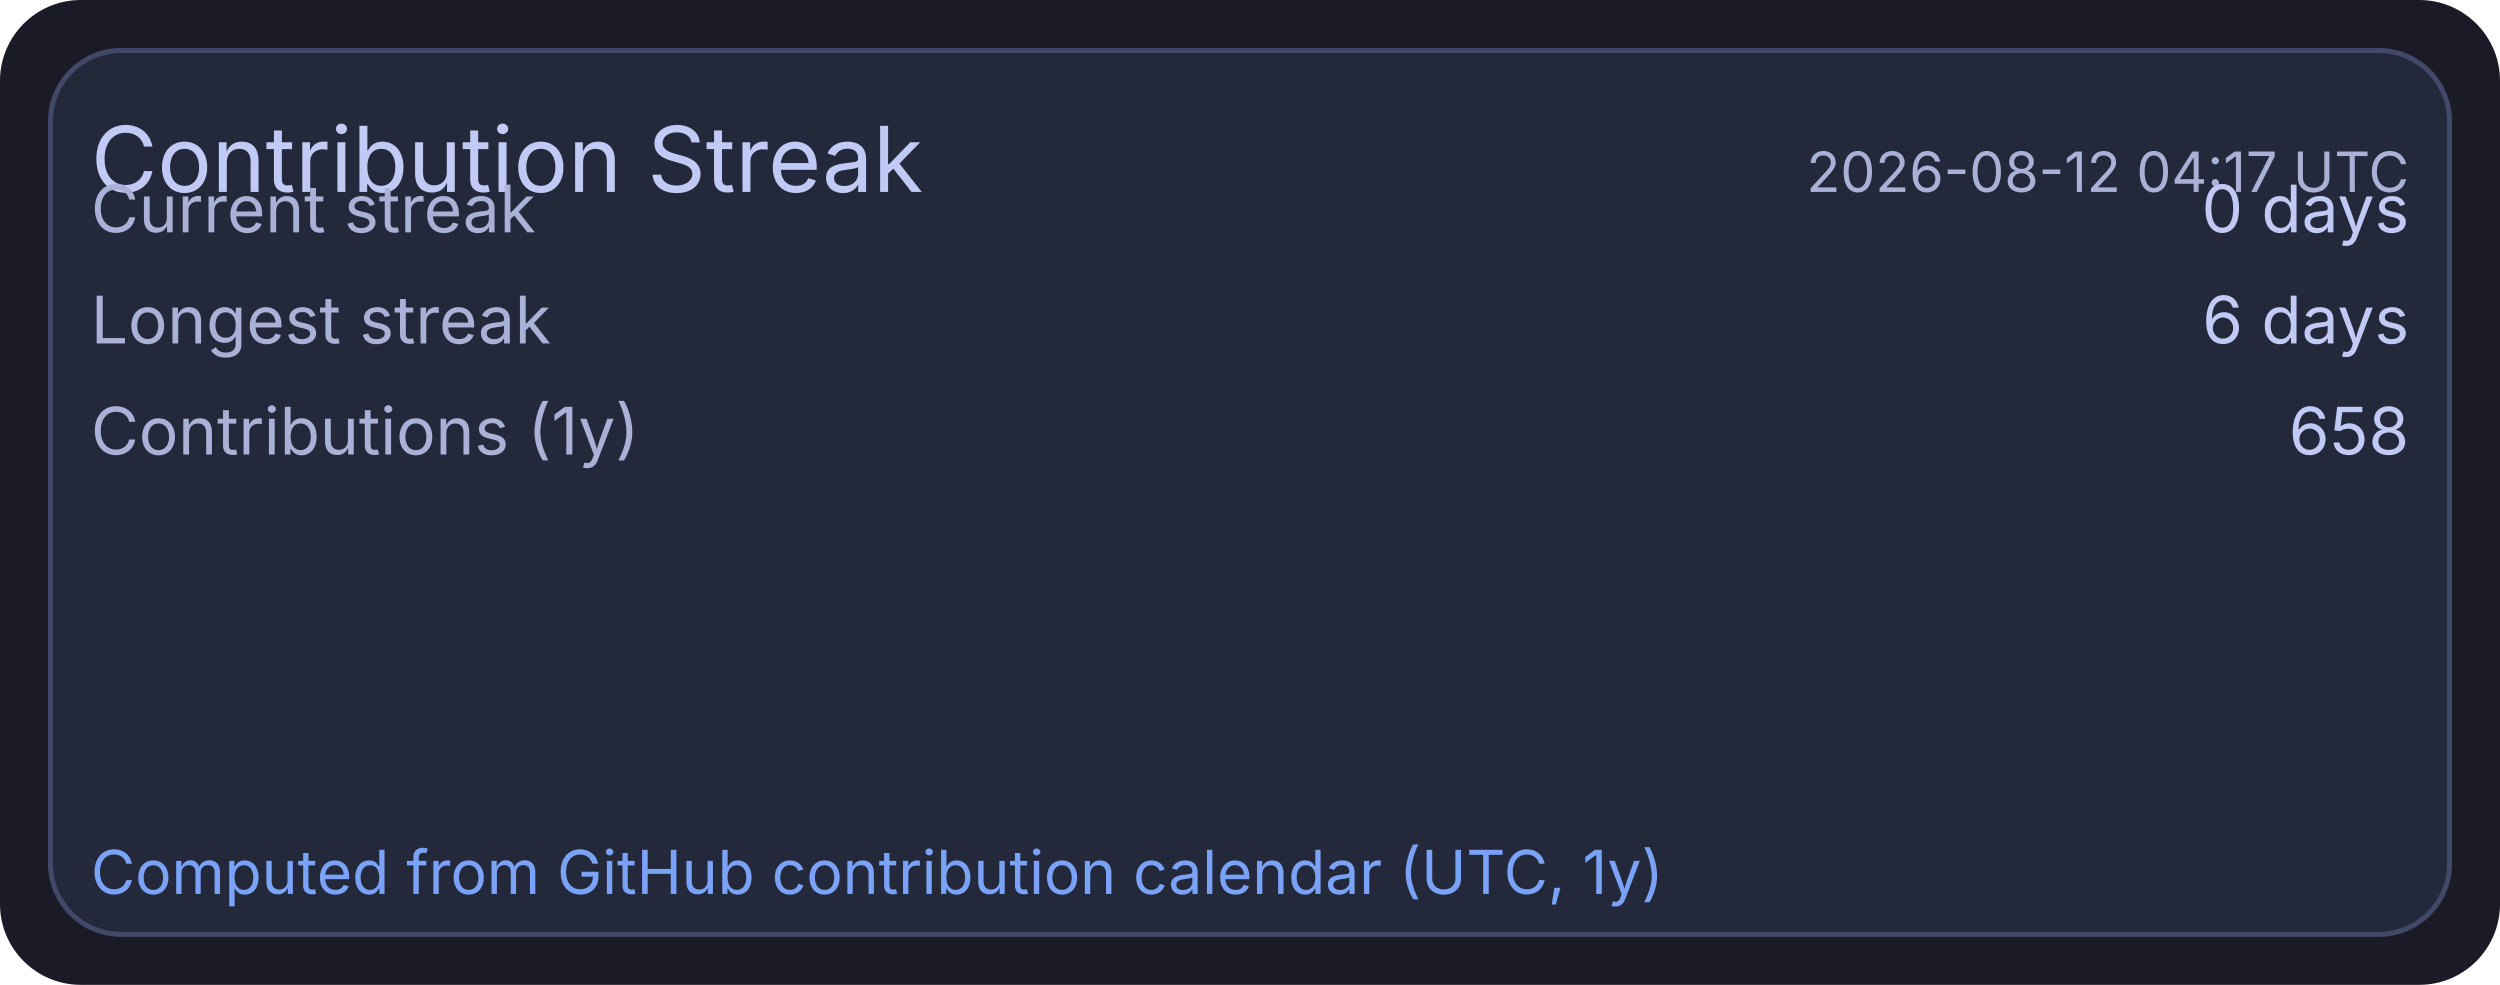
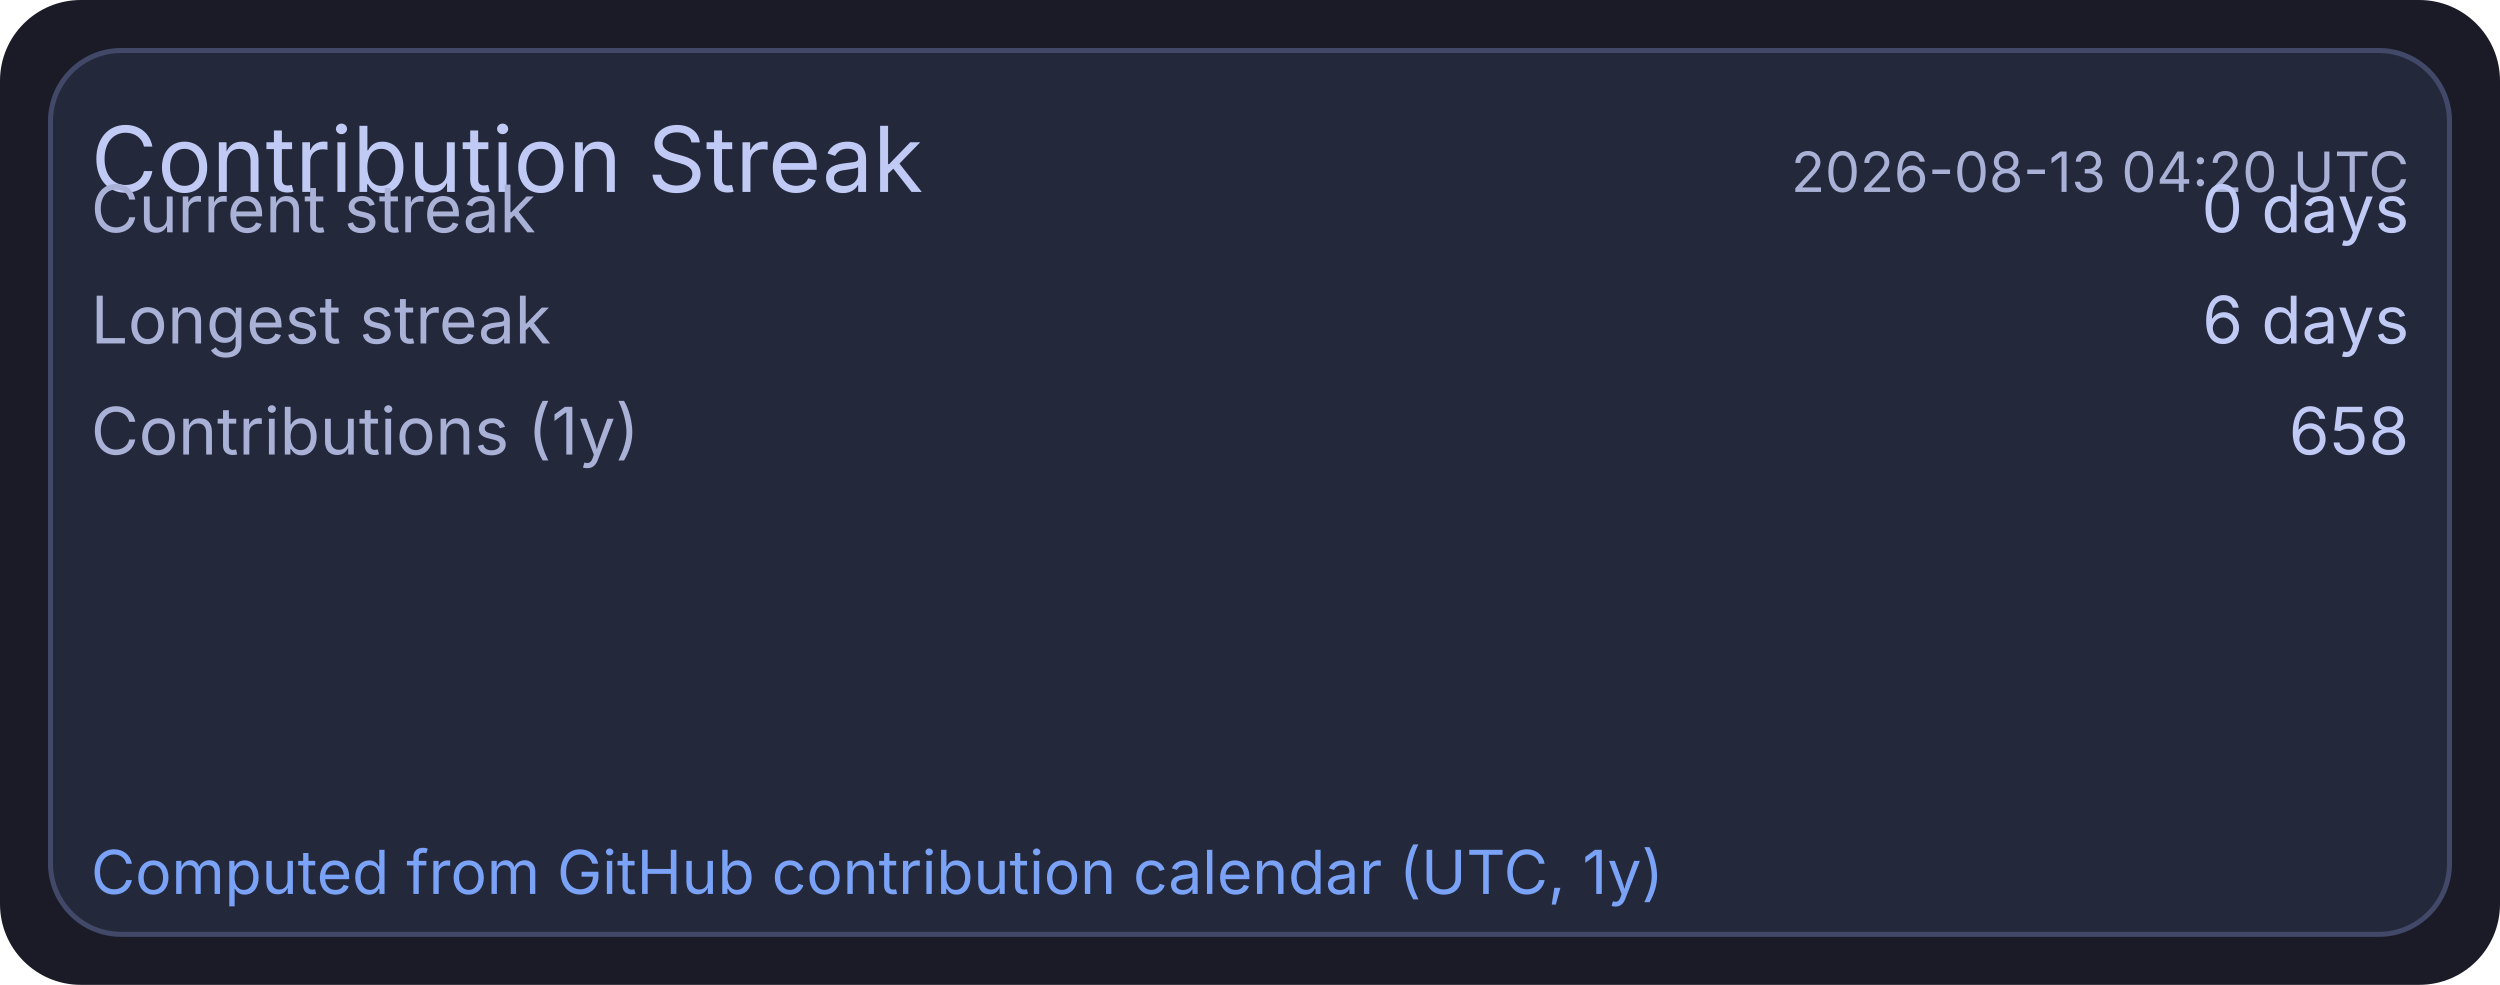
<svg xmlns="http://www.w3.org/2000/svg" width="495" height="195" viewBox="0 0 495 195">
  <rect x="0" y="0" width="495" height="195" rx="16" fill="#1a1b26" />
  <rect x="10" y="10" width="475" height="175" rx="14" fill="#24283b" stroke="#414868" stroke-width="1" />
  <text x="18" y="38" fill="#c0caf5" font-size="18" font-family="ui-sans-serif, system-ui, -apple-system, Segoe UI">Contribution Streak</text>
-   <text x="477" y="38" text-anchor="end" fill="#a9b1d6" font-size="11" font-family="ui-sans-serif, system-ui, -apple-system, Segoe UI">2026-08-12 04:17 UTC</text>
+   <text x="477" y="38" text-anchor="end" fill="#a9b1d6" font-size="11" font-family="ui-sans-serif, system-ui, -apple-system, Segoe UI">2026-08-13 04:20 UTC</text>
  <text x="18" y="46" fill="#a9b1d6" font-size="13" font-family="ui-sans-serif, system-ui, -apple-system, Segoe UI">Current streak</text>
  <text x="477" y="46" text-anchor="end" fill="#c0caf5" font-size="13" font-family="ui-sans-serif, system-ui, -apple-system, Segoe UI">0 days</text>
  <text x="18" y="68" fill="#a9b1d6" font-size="13" font-family="ui-sans-serif, system-ui, -apple-system, Segoe UI">Longest streak</text>
  <text x="477" y="68" text-anchor="end" fill="#c0caf5" font-size="13" font-family="ui-sans-serif, system-ui, -apple-system, Segoe UI">6 days</text>
  <text x="18" y="90" fill="#a9b1d6" font-size="13" font-family="ui-sans-serif, system-ui, -apple-system, Segoe UI">Contributions (1y)</text>
  <text x="477" y="90" text-anchor="end" fill="#c0caf5" font-size="13" font-family="ui-sans-serif, system-ui, -apple-system, Segoe UI">658</text>
  <text x="18" y="177" fill="#7aa2f7" font-size="12" font-family="ui-sans-serif, system-ui, -apple-system, Segoe UI">Computed from GitHub contribution calendar (UTC, 1y)</text>
</svg>
